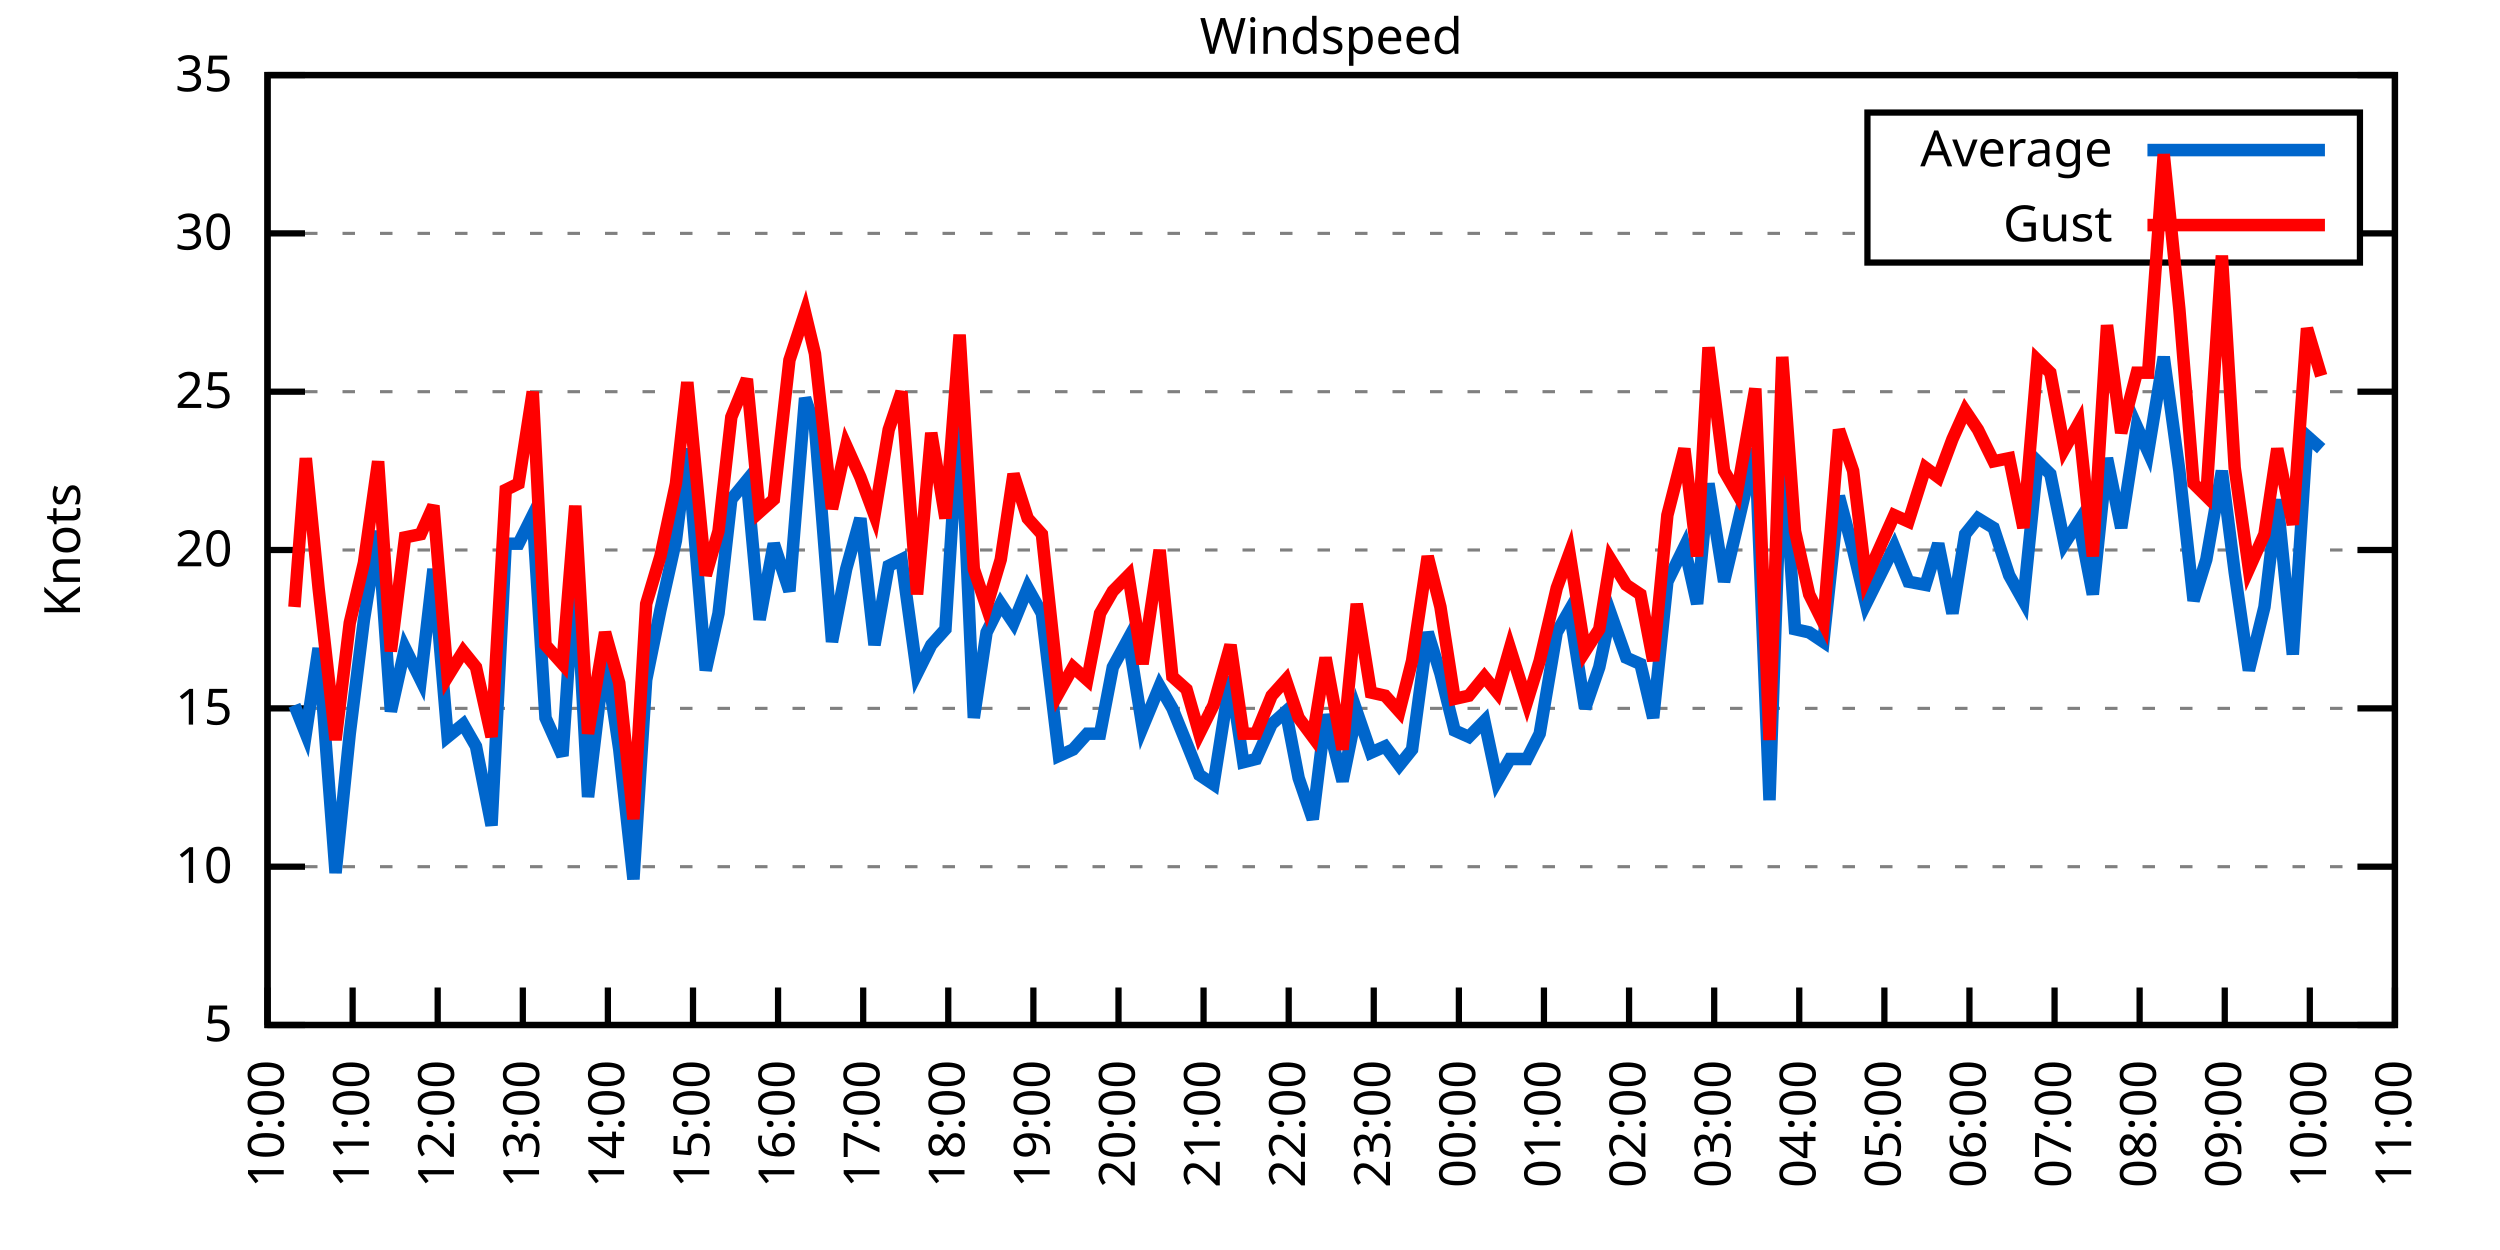
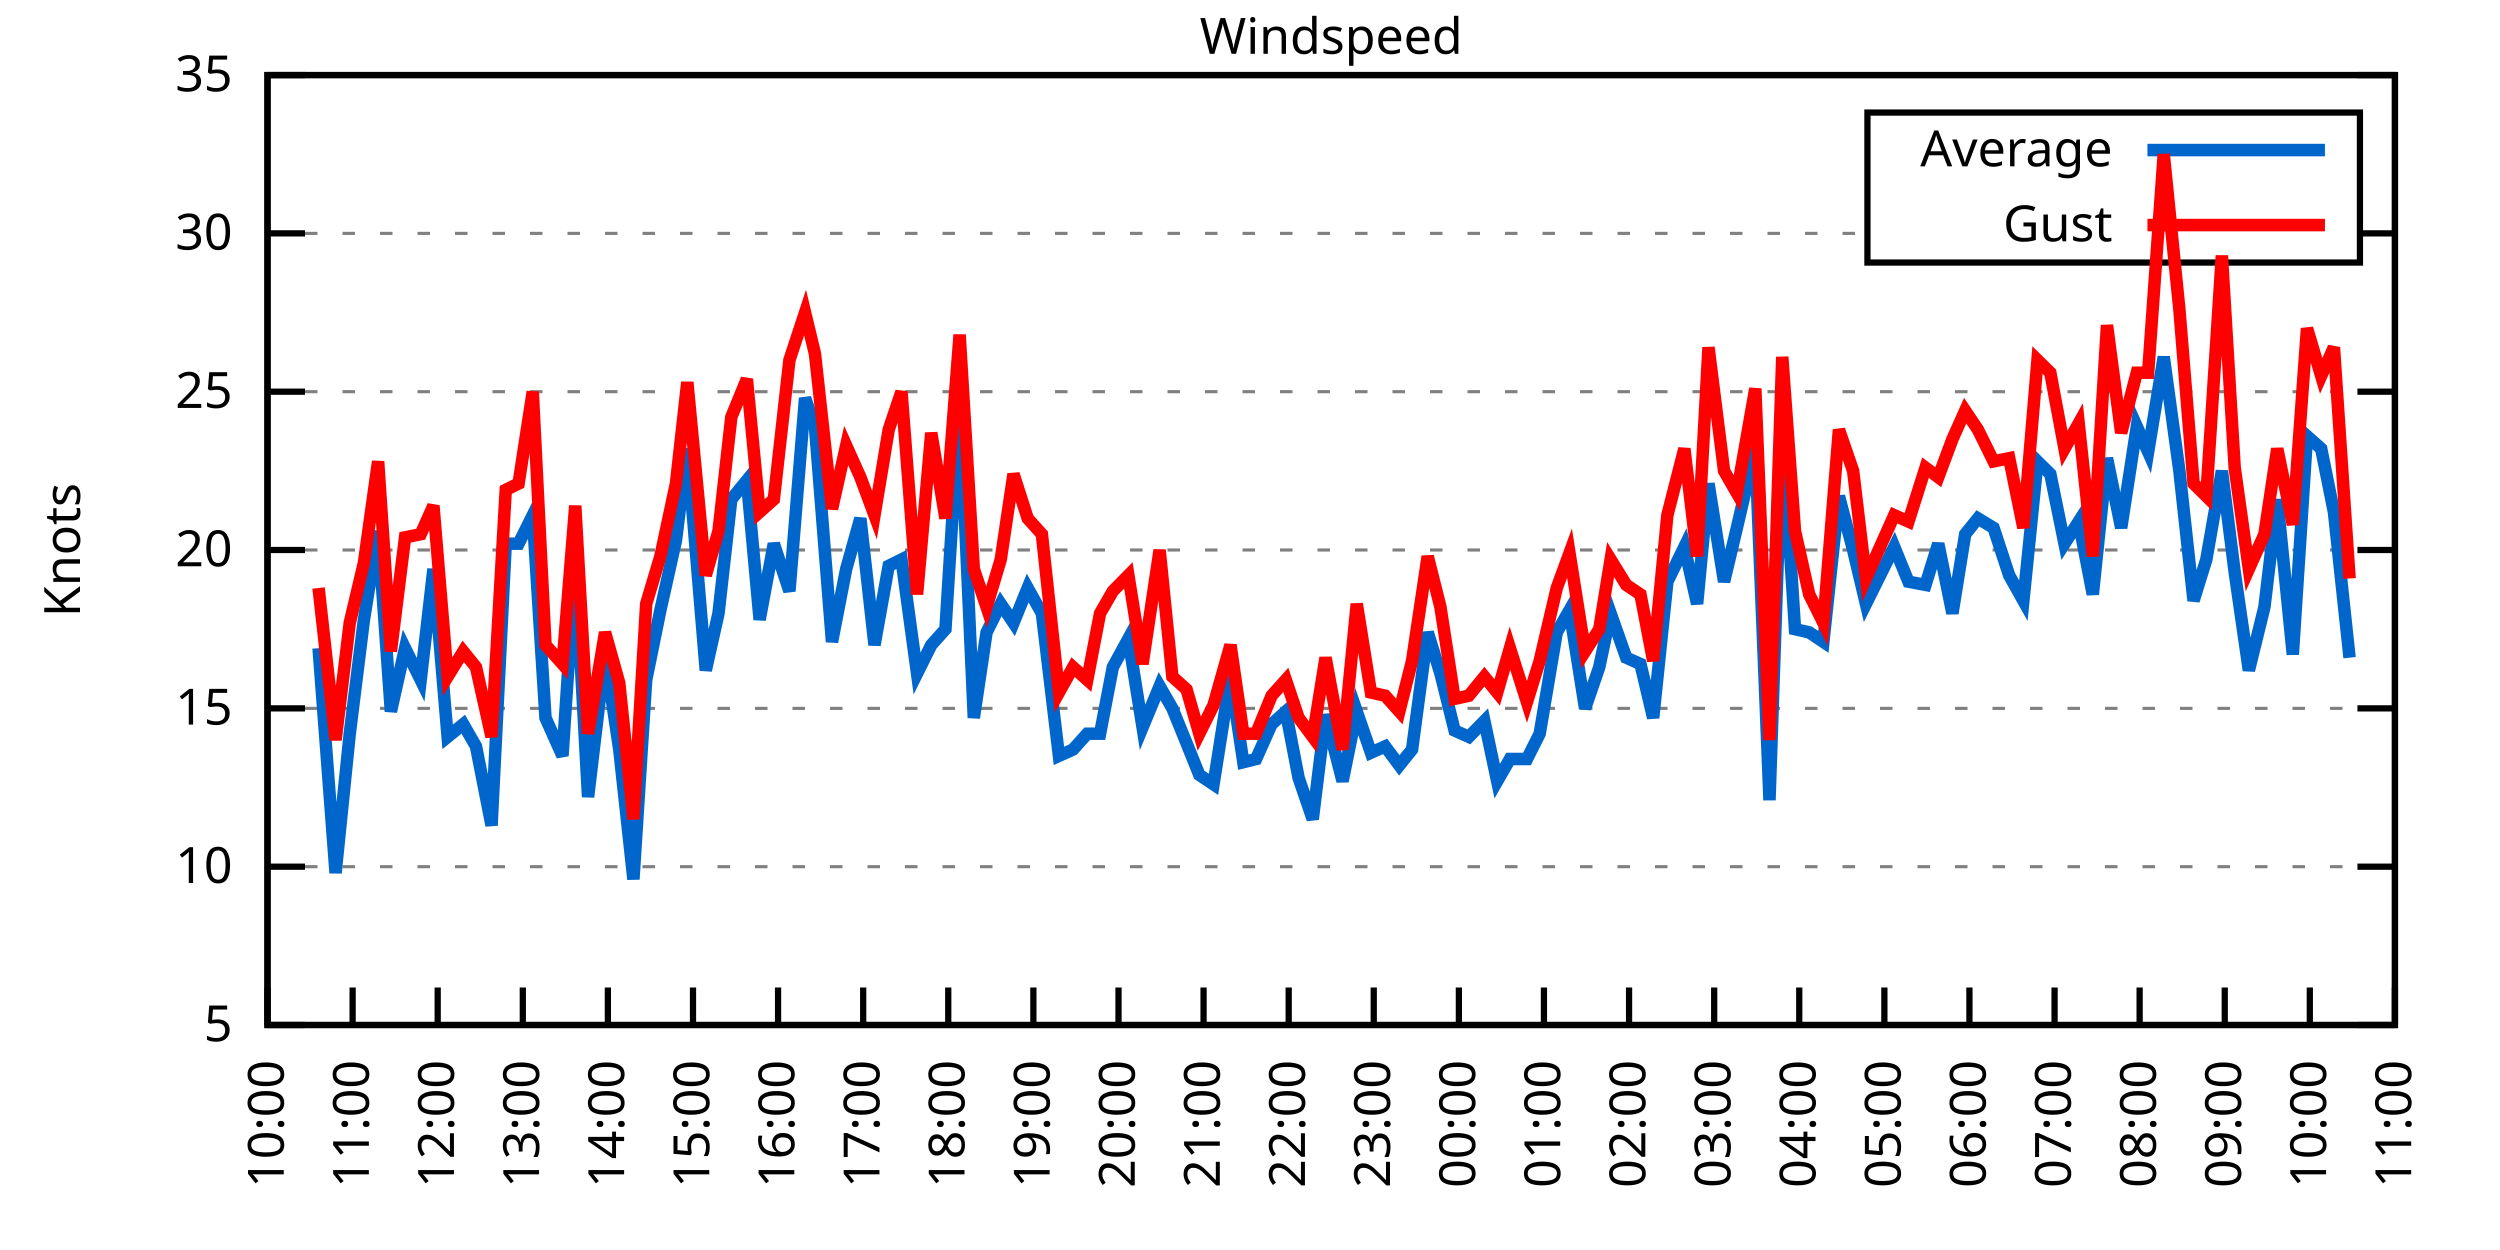
<svg xmlns="http://www.w3.org/2000/svg" xmlns:xlink="http://www.w3.org/1999/xlink" width="400" height="200" viewBox="0 0 400 200">
  <g id="gnuplot_canvas">
    <rect x="0" y="0" width="400" height="200" fill="none" />
    <defs>
      <circle id="gpDot" r="0.5" stroke-width="0.5" stroke="currentColor" />
      <path id="gpPt0" stroke-width="0.333" stroke="currentColor" d="M-1,0 h2 M0,-1 v2" />
      <path id="gpPt1" stroke-width="0.333" stroke="currentColor" d="M-1,-1 L1,1 M1,-1 L-1,1" />
      <path id="gpPt2" stroke-width="0.333" stroke="currentColor" d="M-1,0 L1,0 M0,-1 L0,1 M-1,-1 L1,1 M-1,1 L1,-1" />
      <rect id="gpPt3" stroke-width="0.333" stroke="currentColor" x="-1" y="-1" width="2" height="2" />
      <rect id="gpPt4" stroke-width="0.333" stroke="currentColor" fill="currentColor" x="-1" y="-1" width="2" height="2" />
      <circle id="gpPt5" stroke-width="0.333" stroke="currentColor" cx="0" cy="0" r="1" />
      <use xlink:href="#gpPt5" id="gpPt6" fill="currentColor" stroke="none" />
      <path id="gpPt7" stroke-width="0.333" stroke="currentColor" d="M0,-1.33 L-1.33,0.67 L1.33,0.67 z" />
      <use xlink:href="#gpPt7" id="gpPt8" fill="currentColor" stroke="none" />
      <use xlink:href="#gpPt7" id="gpPt9" stroke="currentColor" transform="rotate(180)" />
      <use xlink:href="#gpPt9" id="gpPt10" fill="currentColor" stroke="none" />
      <use xlink:href="#gpPt3" id="gpPt11" stroke="currentColor" transform="rotate(45)" />
      <use xlink:href="#gpPt11" id="gpPt12" fill="currentColor" stroke="none" />
      <path id="gpPt13" stroke-width="0.333" stroke="currentColor" d="M0,1.330 L1.265,0.411 L0.782,-1.067 L-0.782,-1.076 L-1.265,0.411 z" />
      <use xlink:href="#gpPt13" id="gpPt14" fill="currentColor" stroke="none" />
      <filter id="textbox" filterUnits="objectBoundingBox" x="0" y="0" height="1" width="1">
        <feFlood flood-color="white" flood-opacity="1" result="bgnd" />
        <feComposite in="SourceGraphic" in2="bgnd" operator="atop" />
      </filter>
      <filter id="greybox" filterUnits="objectBoundingBox" x="0" y="0" height="1" width="1">
        <feFlood flood-color="lightgrey" flood-opacity="1" result="grey" />
        <feComposite in="SourceGraphic" in2="grey" operator="atop" />
      </filter>
    </defs>
    <g fill="none" color="white" stroke="currentColor" stroke-width="1.00" stroke-linecap="butt" stroke-linejoin="miter">
</g>
    <g fill="none" color="black" stroke="currentColor" stroke-width="1.00" stroke-linecap="butt" stroke-linejoin="miter">
      <g stroke="none" shape-rendering="crispEdges">
        <polygon fill="rgb(255, 255, 255)" points="42.80,164.00 383.18,164.00 383.18,12.02 42.80,12.02 " />
      </g>
    </g>
    <g fill="none" color="black" stroke="currentColor" stroke-width="1.00" stroke-linecap="butt" stroke-linejoin="miter">
</g>
    <g fill="none" color="black" stroke="black" stroke-width="0.50" stroke-linecap="butt" stroke-linejoin="miter">
</g>
    <g fill="none" color="gray" stroke="currentColor" stroke-width="0.50" stroke-linecap="butt" stroke-linejoin="miter">
      <path stroke="gray" stroke-dasharray="2,4" class="gridline" d="M42.80,164.00 L383.19,164.00  " />
    </g>
    <g fill="none" color="gray" stroke="gray" stroke-width="1.00" stroke-linecap="butt" stroke-linejoin="miter">
</g>
    <g fill="none" color="black" stroke="currentColor" stroke-width="1.00" stroke-linecap="butt" stroke-linejoin="miter">
      <path stroke="black" d="M42.80,164.00 L48.80,164.00 M383.19,164.00 L377.19,164.00  " />
      <g transform="translate(37.20,166.60)" stroke="none" fill="black" font-family="Sans" font-size="8.00" text-anchor="end">
        <text>
          <tspan font-family="Sans"> 5</tspan>
        </text>
      </g>
    </g>
    <g fill="none" color="black" stroke="currentColor" stroke-width="1.00" stroke-linecap="butt" stroke-linejoin="miter">
</g>
    <g fill="none" color="black" stroke="black" stroke-width="0.50" stroke-linecap="butt" stroke-linejoin="miter">
</g>
    <g fill="none" color="gray" stroke="currentColor" stroke-width="0.50" stroke-linecap="butt" stroke-linejoin="miter">
      <path stroke="gray" stroke-dasharray="2,4" class="gridline" d="M42.80,138.67 L383.19,138.67  " />
    </g>
    <g fill="none" color="gray" stroke="gray" stroke-width="1.00" stroke-linecap="butt" stroke-linejoin="miter">
</g>
    <g fill="none" color="black" stroke="currentColor" stroke-width="1.00" stroke-linecap="butt" stroke-linejoin="miter">
      <path stroke="black" d="M42.80,138.67 L48.80,138.67 M383.19,138.67 L377.19,138.67  " />
      <g transform="translate(37.20,141.27)" stroke="none" fill="black" font-family="Sans" font-size="8.00" text-anchor="end">
        <text>
          <tspan font-family="Sans"> 10</tspan>
        </text>
      </g>
    </g>
    <g fill="none" color="black" stroke="currentColor" stroke-width="1.00" stroke-linecap="butt" stroke-linejoin="miter">
</g>
    <g fill="none" color="black" stroke="black" stroke-width="0.50" stroke-linecap="butt" stroke-linejoin="miter">
</g>
    <g fill="none" color="gray" stroke="currentColor" stroke-width="0.50" stroke-linecap="butt" stroke-linejoin="miter">
      <path stroke="gray" stroke-dasharray="2,4" class="gridline" d="M42.80,113.34 L383.19,113.34  " />
    </g>
    <g fill="none" color="gray" stroke="gray" stroke-width="1.00" stroke-linecap="butt" stroke-linejoin="miter">
</g>
    <g fill="none" color="black" stroke="currentColor" stroke-width="1.00" stroke-linecap="butt" stroke-linejoin="miter">
      <path stroke="black" d="M42.80,113.34 L48.80,113.34 M383.19,113.34 L377.19,113.34  " />
      <g transform="translate(37.20,115.94)" stroke="none" fill="black" font-family="Sans" font-size="8.00" text-anchor="end">
        <text>
          <tspan font-family="Sans"> 15</tspan>
        </text>
      </g>
    </g>
    <g fill="none" color="black" stroke="currentColor" stroke-width="1.00" stroke-linecap="butt" stroke-linejoin="miter">
</g>
    <g fill="none" color="black" stroke="black" stroke-width="0.50" stroke-linecap="butt" stroke-linejoin="miter">
</g>
    <g fill="none" color="gray" stroke="currentColor" stroke-width="0.50" stroke-linecap="butt" stroke-linejoin="miter">
      <path stroke="gray" stroke-dasharray="2,4" class="gridline" d="M42.80,88.00 L383.19,88.00  " />
    </g>
    <g fill="none" color="gray" stroke="gray" stroke-width="1.00" stroke-linecap="butt" stroke-linejoin="miter">
</g>
    <g fill="none" color="black" stroke="currentColor" stroke-width="1.00" stroke-linecap="butt" stroke-linejoin="miter">
      <path stroke="black" d="M42.80,88.00 L48.80,88.00 M383.19,88.00 L377.19,88.00  " />
      <g transform="translate(37.20,90.60)" stroke="none" fill="black" font-family="Sans" font-size="8.00" text-anchor="end">
        <text>
          <tspan font-family="Sans"> 20</tspan>
        </text>
      </g>
    </g>
    <g fill="none" color="black" stroke="currentColor" stroke-width="1.00" stroke-linecap="butt" stroke-linejoin="miter">
</g>
    <g fill="none" color="black" stroke="black" stroke-width="0.50" stroke-linecap="butt" stroke-linejoin="miter">
</g>
    <g fill="none" color="gray" stroke="currentColor" stroke-width="0.50" stroke-linecap="butt" stroke-linejoin="miter">
      <path stroke="gray" stroke-dasharray="2,4" class="gridline" d="M42.80,62.67 L383.19,62.67  " />
    </g>
    <g fill="none" color="gray" stroke="gray" stroke-width="1.00" stroke-linecap="butt" stroke-linejoin="miter">
</g>
    <g fill="none" color="black" stroke="currentColor" stroke-width="1.00" stroke-linecap="butt" stroke-linejoin="miter">
      <path stroke="black" d="M42.80,62.67 L48.80,62.67 M383.19,62.67 L377.19,62.67  " />
      <g transform="translate(37.20,65.27)" stroke="none" fill="black" font-family="Sans" font-size="8.00" text-anchor="end">
        <text>
          <tspan font-family="Sans"> 25</tspan>
        </text>
      </g>
    </g>
    <g fill="none" color="black" stroke="currentColor" stroke-width="1.00" stroke-linecap="butt" stroke-linejoin="miter">
</g>
    <g fill="none" color="black" stroke="black" stroke-width="0.50" stroke-linecap="butt" stroke-linejoin="miter">
</g>
    <g fill="none" color="gray" stroke="currentColor" stroke-width="0.50" stroke-linecap="butt" stroke-linejoin="miter">
      <path stroke="gray" stroke-dasharray="2,4" class="gridline" d="M42.80,37.34 L298.79,37.34 M377.59,37.34 L383.19,37.34  " />
    </g>
    <g fill="none" color="gray" stroke="gray" stroke-width="1.00" stroke-linecap="butt" stroke-linejoin="miter">
</g>
    <g fill="none" color="black" stroke="currentColor" stroke-width="1.00" stroke-linecap="butt" stroke-linejoin="miter">
      <path stroke="black" d="M42.80,37.34 L48.80,37.34 M383.19,37.34 L377.19,37.34  " />
      <g transform="translate(37.20,39.94)" stroke="none" fill="black" font-family="Sans" font-size="8.00" text-anchor="end">
        <text>
          <tspan font-family="Sans"> 30</tspan>
        </text>
      </g>
    </g>
    <g fill="none" color="black" stroke="currentColor" stroke-width="1.00" stroke-linecap="butt" stroke-linejoin="miter">
</g>
    <g fill="none" color="black" stroke="black" stroke-width="0.50" stroke-linecap="butt" stroke-linejoin="miter">
</g>
    <g fill="none" color="gray" stroke="currentColor" stroke-width="0.50" stroke-linecap="butt" stroke-linejoin="miter">
      <path stroke="gray" stroke-dasharray="2,4" class="gridline" d="M42.80,12.01 L383.19,12.01  " />
    </g>
    <g fill="none" color="gray" stroke="gray" stroke-width="1.00" stroke-linecap="butt" stroke-linejoin="miter">
</g>
    <g fill="none" color="black" stroke="currentColor" stroke-width="1.00" stroke-linecap="butt" stroke-linejoin="miter">
      <path stroke="black" d="M42.80,12.01 L48.80,12.01 M383.19,12.01 L377.19,12.01  " />
      <g transform="translate(37.20,14.61)" stroke="none" fill="black" font-family="Sans" font-size="8.00" text-anchor="end">
        <text>
          <tspan font-family="Sans"> 35</tspan>
        </text>
      </g>
    </g>
    <g fill="none" color="black" stroke="currentColor" stroke-width="1.00" stroke-linecap="butt" stroke-linejoin="miter">
      <path stroke="black" d="M42.80,164.00 L42.80,158.00  " />
      <g transform="translate(45.40,169.60) rotate(270.00)" stroke="none" fill="black" font-family="Sans" font-size="8.00" text-anchor="end">
        <text>
          <tspan font-family="Sans">10:00</tspan>
        </text>
      </g>
    </g>
    <g fill="none" color="black" stroke="currentColor" stroke-width="1.00" stroke-linecap="butt" stroke-linejoin="miter">
      <path stroke="black" d="M56.42,164.00 L56.42,158.00  " />
      <g transform="translate(59.02,169.60) rotate(270.00)" stroke="none" fill="black" font-family="Sans" font-size="8.00" text-anchor="end">
        <text>
          <tspan font-family="Sans">11:00</tspan>
        </text>
      </g>
    </g>
    <g fill="none" color="black" stroke="currentColor" stroke-width="1.00" stroke-linecap="butt" stroke-linejoin="miter">
      <path stroke="black" d="M70.03,164.00 L70.03,158.00  " />
      <g transform="translate(72.63,169.60) rotate(270.00)" stroke="none" fill="black" font-family="Sans" font-size="8.00" text-anchor="end">
        <text>
          <tspan font-family="Sans">12:00</tspan>
        </text>
      </g>
    </g>
    <g fill="none" color="black" stroke="currentColor" stroke-width="1.00" stroke-linecap="butt" stroke-linejoin="miter">
      <path stroke="black" d="M83.65,164.00 L83.65,158.00  " />
      <g transform="translate(86.25,169.60) rotate(270.00)" stroke="none" fill="black" font-family="Sans" font-size="8.00" text-anchor="end">
        <text>
          <tspan font-family="Sans">13:00</tspan>
        </text>
      </g>
    </g>
    <g fill="none" color="black" stroke="currentColor" stroke-width="1.00" stroke-linecap="butt" stroke-linejoin="miter">
      <path stroke="black" d="M97.26,164.00 L97.26,158.00  " />
      <g transform="translate(99.86,169.60) rotate(270.00)" stroke="none" fill="black" font-family="Sans" font-size="8.00" text-anchor="end">
        <text>
          <tspan font-family="Sans">14:00</tspan>
        </text>
      </g>
    </g>
    <g fill="none" color="black" stroke="currentColor" stroke-width="1.00" stroke-linecap="butt" stroke-linejoin="miter">
      <path stroke="black" d="M110.88,164.00 L110.88,158.00  " />
      <g transform="translate(113.48,169.60) rotate(270.00)" stroke="none" fill="black" font-family="Sans" font-size="8.00" text-anchor="end">
        <text>
          <tspan font-family="Sans">15:00</tspan>
        </text>
      </g>
    </g>
    <g fill="none" color="black" stroke="currentColor" stroke-width="1.00" stroke-linecap="butt" stroke-linejoin="miter">
      <path stroke="black" d="M124.49,164.00 L124.49,158.00  " />
      <g transform="translate(127.09,169.60) rotate(270.00)" stroke="none" fill="black" font-family="Sans" font-size="8.00" text-anchor="end">
        <text>
          <tspan font-family="Sans">16:00</tspan>
        </text>
      </g>
    </g>
    <g fill="none" color="black" stroke="currentColor" stroke-width="1.00" stroke-linecap="butt" stroke-linejoin="miter">
      <path stroke="black" d="M138.11,164.00 L138.11,158.00  " />
      <g transform="translate(140.71,169.60) rotate(270.00)" stroke="none" fill="black" font-family="Sans" font-size="8.00" text-anchor="end">
        <text>
          <tspan font-family="Sans">17:00</tspan>
        </text>
      </g>
    </g>
    <g fill="none" color="black" stroke="currentColor" stroke-width="1.00" stroke-linecap="butt" stroke-linejoin="miter">
      <path stroke="black" d="M151.72,164.00 L151.72,158.00  " />
      <g transform="translate(154.32,169.60) rotate(270.00)" stroke="none" fill="black" font-family="Sans" font-size="8.00" text-anchor="end">
        <text>
          <tspan font-family="Sans">18:00</tspan>
        </text>
      </g>
    </g>
    <g fill="none" color="black" stroke="currentColor" stroke-width="1.00" stroke-linecap="butt" stroke-linejoin="miter">
      <path stroke="black" d="M165.34,164.00 L165.34,158.00  " />
      <g transform="translate(167.94,169.60) rotate(270.00)" stroke="none" fill="black" font-family="Sans" font-size="8.00" text-anchor="end">
        <text>
          <tspan font-family="Sans">19:00</tspan>
        </text>
      </g>
    </g>
    <g fill="none" color="black" stroke="currentColor" stroke-width="1.00" stroke-linecap="butt" stroke-linejoin="miter">
      <path stroke="black" d="M178.96,164.00 L178.96,158.00  " />
      <g transform="translate(181.56,169.60) rotate(270.00)" stroke="none" fill="black" font-family="Sans" font-size="8.00" text-anchor="end">
        <text>
          <tspan font-family="Sans">20:00</tspan>
        </text>
      </g>
    </g>
    <g fill="none" color="black" stroke="currentColor" stroke-width="1.00" stroke-linecap="butt" stroke-linejoin="miter">
      <path stroke="black" d="M192.57,164.00 L192.57,158.00  " />
      <g transform="translate(195.17,169.60) rotate(270.00)" stroke="none" fill="black" font-family="Sans" font-size="8.00" text-anchor="end">
        <text>
          <tspan font-family="Sans">21:00</tspan>
        </text>
      </g>
    </g>
    <g fill="none" color="black" stroke="currentColor" stroke-width="1.00" stroke-linecap="butt" stroke-linejoin="miter">
      <path stroke="black" d="M206.19,164.00 L206.19,158.00  " />
      <g transform="translate(208.79,169.60) rotate(270.00)" stroke="none" fill="black" font-family="Sans" font-size="8.00" text-anchor="end">
        <text>
          <tspan font-family="Sans">22:00</tspan>
        </text>
      </g>
    </g>
    <g fill="none" color="black" stroke="currentColor" stroke-width="1.00" stroke-linecap="butt" stroke-linejoin="miter">
      <path stroke="black" d="M219.80,164.00 L219.80,158.00  " />
      <g transform="translate(222.40,169.60) rotate(270.00)" stroke="none" fill="black" font-family="Sans" font-size="8.00" text-anchor="end">
        <text>
          <tspan font-family="Sans">23:00</tspan>
        </text>
      </g>
    </g>
    <g fill="none" color="black" stroke="currentColor" stroke-width="1.00" stroke-linecap="butt" stroke-linejoin="miter">
      <path stroke="black" d="M233.42,164.00 L233.42,158.00  " />
      <g transform="translate(236.02,169.60) rotate(270.00)" stroke="none" fill="black" font-family="Sans" font-size="8.00" text-anchor="end">
        <text>
          <tspan font-family="Sans">00:00</tspan>
        </text>
      </g>
    </g>
    <g fill="none" color="black" stroke="currentColor" stroke-width="1.00" stroke-linecap="butt" stroke-linejoin="miter">
      <path stroke="black" d="M247.03,164.00 L247.03,158.00  " />
      <g transform="translate(249.63,169.60) rotate(270.00)" stroke="none" fill="black" font-family="Sans" font-size="8.00" text-anchor="end">
        <text>
          <tspan font-family="Sans">01:00</tspan>
        </text>
      </g>
    </g>
    <g fill="none" color="black" stroke="currentColor" stroke-width="1.00" stroke-linecap="butt" stroke-linejoin="miter">
      <path stroke="black" d="M260.65,164.00 L260.65,158.00  " />
      <g transform="translate(263.25,169.60) rotate(270.00)" stroke="none" fill="black" font-family="Sans" font-size="8.00" text-anchor="end">
        <text>
          <tspan font-family="Sans">02:00</tspan>
        </text>
      </g>
    </g>
    <g fill="none" color="black" stroke="currentColor" stroke-width="1.00" stroke-linecap="butt" stroke-linejoin="miter">
      <path stroke="black" d="M274.27,164.00 L274.27,158.00  " />
      <g transform="translate(276.87,169.60) rotate(270.00)" stroke="none" fill="black" font-family="Sans" font-size="8.00" text-anchor="end">
        <text>
          <tspan font-family="Sans">03:00</tspan>
        </text>
      </g>
    </g>
    <g fill="none" color="black" stroke="currentColor" stroke-width="1.00" stroke-linecap="butt" stroke-linejoin="miter">
      <path stroke="black" d="M287.88,164.00 L287.88,158.00  " />
      <g transform="translate(290.48,169.60) rotate(270.00)" stroke="none" fill="black" font-family="Sans" font-size="8.00" text-anchor="end">
        <text>
          <tspan font-family="Sans">04:00</tspan>
        </text>
      </g>
    </g>
    <g fill="none" color="black" stroke="currentColor" stroke-width="1.00" stroke-linecap="butt" stroke-linejoin="miter">
      <path stroke="black" d="M301.50,164.00 L301.50,158.00  " />
      <g transform="translate(304.10,169.60) rotate(270.00)" stroke="none" fill="black" font-family="Sans" font-size="8.00" text-anchor="end">
        <text>
          <tspan font-family="Sans">05:00</tspan>
        </text>
      </g>
    </g>
    <g fill="none" color="black" stroke="currentColor" stroke-width="1.00" stroke-linecap="butt" stroke-linejoin="miter">
      <path stroke="black" d="M315.11,164.00 L315.11,158.00  " />
      <g transform="translate(317.71,169.60) rotate(270.00)" stroke="none" fill="black" font-family="Sans" font-size="8.00" text-anchor="end">
        <text>
          <tspan font-family="Sans">06:00</tspan>
        </text>
      </g>
    </g>
    <g fill="none" color="black" stroke="currentColor" stroke-width="1.00" stroke-linecap="butt" stroke-linejoin="miter">
      <path stroke="black" d="M328.73,164.00 L328.73,158.00  " />
      <g transform="translate(331.33,169.60) rotate(270.00)" stroke="none" fill="black" font-family="Sans" font-size="8.00" text-anchor="end">
        <text>
          <tspan font-family="Sans">07:00</tspan>
        </text>
      </g>
    </g>
    <g fill="none" color="black" stroke="currentColor" stroke-width="1.00" stroke-linecap="butt" stroke-linejoin="miter">
      <path stroke="black" d="M342.34,164.00 L342.34,158.00  " />
      <g transform="translate(344.94,169.60) rotate(270.00)" stroke="none" fill="black" font-family="Sans" font-size="8.00" text-anchor="end">
        <text>
          <tspan font-family="Sans">08:00</tspan>
        </text>
      </g>
    </g>
    <g fill="none" color="black" stroke="currentColor" stroke-width="1.00" stroke-linecap="butt" stroke-linejoin="miter">
      <path stroke="black" d="M355.96,164.00 L355.96,158.00  " />
      <g transform="translate(358.56,169.60) rotate(270.00)" stroke="none" fill="black" font-family="Sans" font-size="8.00" text-anchor="end">
        <text>
          <tspan font-family="Sans">09:00</tspan>
        </text>
      </g>
    </g>
    <g fill="none" color="black" stroke="currentColor" stroke-width="1.00" stroke-linecap="butt" stroke-linejoin="miter">
      <path stroke="black" d="M369.57,164.00 L369.57,158.00  " />
      <g transform="translate(372.17,169.60) rotate(270.00)" stroke="none" fill="black" font-family="Sans" font-size="8.00" text-anchor="end">
        <text>
          <tspan font-family="Sans">10:00</tspan>
        </text>
      </g>
    </g>
    <g fill="none" color="black" stroke="currentColor" stroke-width="1.00" stroke-linecap="butt" stroke-linejoin="miter">
      <path stroke="black" d="M383.19,164.00 L383.19,158.00  " />
      <g transform="translate(385.79,169.60) rotate(270.00)" stroke="none" fill="black" font-family="Sans" font-size="8.00" text-anchor="end">
        <text>
          <tspan font-family="Sans">11:00</tspan>
        </text>
      </g>
    </g>
    <g fill="none" color="black" stroke="currentColor" stroke-width="1.00" stroke-linecap="butt" stroke-linejoin="miter">
</g>
    <g fill="none" color="black" stroke="currentColor" stroke-width="1.00" stroke-linecap="butt" stroke-linejoin="miter">
      <path stroke="black" d="M42.80,12.01 L42.80,164.00 L383.19,164.00 L383.19,12.01 L42.80,12.01 Z  " />
    </g>
    <g fill="none" color="black" stroke="currentColor" stroke-width="1.00" stroke-linecap="butt" stroke-linejoin="miter">
</g>
    <g fill="none" color="black" stroke="currentColor" stroke-width="1.00" stroke-linecap="butt" stroke-linejoin="miter">
      <path stroke="black" d="M298.79,42.01 L298.79,18.01 L377.59,18.01 L377.59,42.01 L298.79,42.01 Z  " />
    </g>
    <g id="Windspeed_plot_1">
      <g fill="none" color="white" stroke="black" stroke-width="2.00" stroke-linecap="butt" stroke-linejoin="miter">
</g>
      <g fill="none" color="black" stroke="currentColor" stroke-width="2.00" stroke-linecap="butt" stroke-linejoin="miter">
        <g transform="translate(337.99,26.61)" stroke="none" fill="black" font-family="Sans" font-size="8.00" text-anchor="end">
          <text>
            <tspan font-family="Sans">Average</tspan>
          </text>
        </g>
      </g>
      <g fill="none" color="black" stroke="currentColor" stroke-width="2.00" stroke-linecap="butt" stroke-linejoin="miter">
-         <path stroke="rgb(  0, 102, 204)" d="M343.59,24.01 L371.99,24.01 M47.11,112.83 L48.93,117.39 L50.97,103.71 L53.69,139.68 L55.96,117.39 L58.23,99.15   L60.50,84.97 L62.54,113.84 L64.81,103.71 L67.31,108.78 L69.35,91.04 L71.62,117.90 L74.12,115.87 L76.16,119.42   L78.65,132.08 L80.92,86.99 L82.97,86.99 L85.24,82.43 L87.28,114.86 L90.00,120.94 L92.04,90.03 L94.09,127.52   L96.81,104.72 L99.08,119.92 L101.35,140.69 L103.39,108.78 L105.66,97.63 L108.15,86.49 L109.97,71.79 L112.92,107.26   L114.96,98.14 L117.01,79.90 L119.50,76.86 L121.54,99.15 L123.81,86.99 L126.31,94.59 L128.81,63.69 L130.39,68.25   L133.12,102.70 L135.39,91.04 L137.66,82.94 L139.92,103.20 L142.19,90.54 L144.24,89.52 L146.73,107.76 L149.00,103.20   L151.27,100.67 L153.54,64.19 L155.81,114.86 L157.85,101.18 L160.12,96.62 L162.16,99.66 L164.43,94.08 L166.70,98.14   L169.43,120.94 L171.69,119.92 L173.96,117.39 L176.01,117.39 L178.05,106.75 L180.54,102.19 L182.81,116.38 L185.54,109.79   L187.58,113.34 L189.85,118.91 L191.89,123.98 L194.16,125.50 L196.88,108.27 L198.93,121.95 L200.97,121.44 L203.46,115.87   L205.73,113.84 L207.78,124.48 L210.04,131.07 L212.09,114.35 L214.81,124.99 L217.08,113.84 L219.35,120.43 L221.62,119.42   L223.89,122.46 L225.93,119.92 L228.43,101.18 L230.47,107.76 L232.74,116.88 L235.01,117.90 L237.50,115.36 L239.55,124.99   L241.59,121.44 L244.31,121.44 L246.35,117.39 L249.08,101.18 L251.12,97.63 L253.61,113.34 L255.88,106.75 L257.70,98.14   L260.20,105.23 L262.47,106.24 L264.51,114.86 L266.78,93.07 L269.50,87.50 L271.54,96.62 L273.36,77.37 L275.85,93.07   L277.90,84.46 L280.85,71.79 L283.12,128.03 L285.16,68.75 L287.20,100.67 L289.47,101.18 L291.74,102.70 L294.23,79.39   L296.50,88.00 L298.55,96.62 L303.08,87.50 L305.35,93.07 L308.08,93.58 L310.12,86.99 L312.39,98.14 L314.43,85.47   L316.47,82.94 L318.97,84.46 L321.47,92.06 L323.74,96.11 L326.00,73.82 L328.05,75.85 L330.32,86.99 L332.59,83.45   L334.85,95.10 L337.12,73.31 L339.39,84.46 L341.89,68.25 L343.70,72.30 L346.20,57.10 L348.70,75.34 L350.97,96.11   L353.01,89.52 L355.50,75.34 L357.55,91.55 L359.82,107.26 L362.31,97.12 L364.36,79.90 L366.85,104.72 L369.12,69.77   L371.39,71.79  " />
+         <path stroke="rgb(  0, 102, 204)" d="M343.59,24.01 L371.99,24.01 M50.97,103.71 L53.69,139.68 L55.96,117.39 L58.23,99.15 L60.50,84.97 L62.54,113.84   L64.81,103.71 L67.31,108.78 L69.35,91.04 L71.62,117.90 L74.12,115.87 L76.16,119.42 L78.65,132.08 L80.92,86.99   L82.97,86.99 L85.24,82.43 L87.28,114.86 L90.00,120.94 L92.04,90.03 L94.09,127.52 L96.81,104.72 L99.08,119.92   L101.35,140.69 L103.39,108.78 L105.66,97.63 L108.15,86.49 L109.97,71.79 L112.92,107.26 L114.96,98.14 L117.01,79.90   L119.50,76.86 L121.54,99.15 L123.81,86.99 L126.31,94.59 L128.81,63.69 L130.39,68.25 L133.12,102.70 L135.39,91.04   L137.66,82.94 L139.92,103.20 L142.19,90.54 L144.24,89.52 L146.73,107.76 L149.00,103.20 L151.27,100.67 L153.54,64.19   L155.81,114.86 L157.85,101.18 L160.12,96.62 L162.16,99.66 L164.43,94.08 L166.70,98.14 L169.43,120.94 L171.69,119.92   L173.96,117.39 L176.01,117.39 L178.05,106.75 L180.54,102.19 L182.81,116.38 L185.54,109.79 L187.58,113.34 L189.85,118.91   L191.89,123.98 L194.16,125.50 L196.88,108.27 L198.93,121.95 L200.97,121.44 L203.46,115.87 L205.73,113.84 L207.78,124.48   L210.04,131.07 L212.09,114.35 L214.81,124.99 L217.08,113.84 L219.35,120.43 L221.62,119.42 L223.89,122.46 L225.93,119.92   L228.43,101.18 L230.47,107.76 L232.74,116.88 L235.01,117.90 L237.50,115.36 L239.55,124.99 L241.59,121.44 L244.31,121.44   L246.35,117.39 L249.08,101.18 L251.12,97.63 L253.61,113.34 L255.88,106.75 L257.70,98.14 L260.20,105.23 L262.47,106.24   L264.51,114.86 L266.78,93.07 L269.50,87.50 L271.54,96.62 L273.36,77.37 L275.85,93.07 L277.90,84.46 L280.85,71.79   L283.12,128.03 L285.16,68.75 L287.20,100.67 L289.47,101.18 L291.74,102.70 L294.23,79.39 L296.50,88.00 L298.55,96.62   L303.08,87.50 L305.35,93.07 L308.08,93.58 L310.12,86.99 L312.39,98.14 L314.43,85.47 L316.47,82.94 L318.97,84.46   L321.47,92.06 L323.74,96.11 L326.00,73.82 L328.05,75.85 L330.32,86.99 L332.59,83.45 L334.85,95.10 L337.12,73.31   L339.39,84.46 L341.89,68.25 L343.70,72.30 L346.20,57.10 L348.70,75.34 L350.97,96.11 L353.01,89.52 L355.50,75.34   L357.55,91.55 L359.82,107.26 L362.31,97.12 L364.36,79.90 L366.85,104.72 L369.12,69.77 L371.39,71.79 L373.43,81.93   L375.93,105.23  " />
      </g>
    </g>
    <g id="Windspeed_plot_2">
      <g fill="none" color="black" stroke="currentColor" stroke-width="2.00" stroke-linecap="butt" stroke-linejoin="miter">
        <g transform="translate(337.99,38.61)" stroke="none" fill="black" font-family="Sans" font-size="8.00" text-anchor="end">
          <text>
            <tspan font-family="Sans">Gust</tspan>
          </text>
        </g>
      </g>
      <g fill="none" color="black" stroke="currentColor" stroke-width="2.00" stroke-linecap="butt" stroke-linejoin="miter">
-         <path stroke="rgb(255,   0,   0)" d="M343.59,36.01 L371.99,36.01 M47.11,97.12 L48.93,73.31 L50.97,94.08 L53.69,118.40 L55.96,99.66 L58.23,90.03   L60.50,73.82 L62.54,104.22 L64.81,85.98 L67.31,85.47 L69.35,80.91 L71.62,108.27 L74.12,104.22 L76.16,106.75   L78.65,117.90 L80.92,78.38 L82.97,77.37 L85.24,62.67 L87.28,103.20 L90.00,106.24 L92.04,80.91 L94.09,117.39   L96.81,101.18 L99.08,109.28 L101.35,131.07 L103.39,96.62 L105.66,89.02 L108.15,77.37 L109.97,61.15 L112.92,92.06   L114.96,84.97 L117.01,66.73 L119.50,60.65 L121.54,81.93 L123.81,79.90 L126.31,57.61 L128.81,50.01 L130.39,56.59   L133.12,81.42 L135.39,71.29 L137.66,76.35 L139.92,82.43 L142.19,68.75 L144.24,62.67 L146.73,95.10 L149.00,69.26   L151.27,82.94 L153.54,53.55 L155.81,91.04 L157.85,97.12 L160.12,89.52 L162.16,75.85 L164.43,82.94 L166.70,85.47   L169.43,110.80 L171.69,106.75 L173.96,108.78 L176.01,98.14 L178.05,94.59 L180.54,92.06 L182.81,106.24 L185.54,88.00   L187.58,108.27 L189.85,110.30 L191.89,117.39 L194.16,112.83 L196.88,103.20 L198.93,117.39 L200.97,117.39 L203.46,111.31   L205.73,108.78 L207.78,114.86 L210.04,117.90 L212.09,105.23 L214.81,119.92 L217.08,96.62 L219.35,110.80 L221.62,111.31   L223.89,113.84 L225.93,105.74 L228.43,89.02 L230.47,97.12 L232.74,111.82 L235.01,111.31 L237.50,108.27 L239.55,110.80   L241.59,103.71 L244.31,112.32 L246.35,105.74 L249.08,94.08 L251.12,88.51 L253.61,104.22 L255.88,100.67 L257.70,89.52   L260.20,93.58 L262.47,95.10 L264.51,105.74 L266.78,82.43 L269.50,71.79 L271.54,89.02 L273.36,55.58 L275.85,75.34   L277.90,78.89 L280.85,62.17 L283.12,118.40 L285.16,57.10 L287.20,84.97 L289.47,95.10 L291.74,99.66 L294.23,68.75   L296.50,75.34 L298.55,92.56 L303.08,82.43 L305.35,83.45 L308.08,74.83 L310.12,76.35 L312.39,70.27 L314.43,65.71   L316.47,68.75 L318.97,73.82 L321.47,73.31 L323.74,84.46 L326.00,57.61 L328.05,59.63 L330.32,71.79 L332.59,67.74   L334.85,89.02 L337.12,52.03 L339.39,69.26 L341.89,59.63 L343.70,59.63 L346.20,24.68 L348.70,49.50 L350.97,77.37   L353.01,79.39 L355.50,40.89 L357.55,74.83 L359.82,91.04 L362.31,85.47 L364.36,71.79 L366.85,83.95 L369.12,52.54   L371.39,60.14  " />
+         <path stroke="rgb(255,   0,   0)" d="M343.59,36.01 L371.99,36.01 M50.97,94.08 L53.69,118.40 L55.96,99.66 L58.23,90.03 L60.50,73.82 L62.54,104.22   L64.81,85.98 L67.31,85.47 L69.35,80.91 L71.62,108.27 L74.12,104.22 L76.16,106.75 L78.65,117.90 L80.92,78.38   L82.97,77.37 L85.24,62.67 L87.28,103.20 L90.00,106.24 L92.04,80.91 L94.09,117.39 L96.81,101.18 L99.08,109.28   L101.35,131.07 L103.39,96.62 L105.66,89.02 L108.15,77.37 L109.97,61.15 L112.92,92.06 L114.96,84.97 L117.01,66.73   L119.50,60.65 L121.54,81.93 L123.81,79.90 L126.31,57.61 L128.81,50.01 L130.39,56.59 L133.12,81.42 L135.39,71.29   L137.66,76.35 L139.92,82.43 L142.19,68.75 L144.24,62.67 L146.73,95.10 L149.00,69.26 L151.27,82.94 L153.54,53.55   L155.81,91.04 L157.85,97.12 L160.12,89.52 L162.16,75.85 L164.43,82.94 L166.70,85.47 L169.43,110.80 L171.69,106.75   L173.96,108.78 L176.01,98.14 L178.05,94.59 L180.54,92.06 L182.81,106.24 L185.54,88.00 L187.58,108.27 L189.85,110.30   L191.89,117.39 L194.16,112.83 L196.88,103.20 L198.93,117.39 L200.97,117.39 L203.46,111.31 L205.73,108.78 L207.78,114.86   L210.04,117.90 L212.09,105.23 L214.81,119.92 L217.08,96.62 L219.35,110.80 L221.62,111.31 L223.89,113.84 L225.93,105.74   L228.43,89.02 L230.47,97.12 L232.74,111.82 L235.01,111.31 L237.50,108.27 L239.55,110.80 L241.59,103.71 L244.31,112.32   L246.35,105.74 L249.08,94.08 L251.12,88.51 L253.61,104.22 L255.88,100.67 L257.70,89.52 L260.20,93.58 L262.47,95.10   L264.51,105.74 L266.78,82.43 L269.50,71.79 L271.54,89.02 L273.36,55.58 L275.85,75.34 L277.90,78.89 L280.85,62.17   L283.12,118.40 L285.16,57.10 L287.20,84.97 L289.47,95.10 L291.74,99.66 L294.23,68.75 L296.50,75.34 L298.55,92.56   L303.08,82.43 L305.35,83.45 L308.08,74.83 L310.12,76.35 L312.39,70.27 L314.43,65.71 L316.47,68.75 L318.97,73.82   L321.47,73.31 L323.74,84.46 L326.00,57.61 L328.05,59.63 L330.32,71.79 L332.59,67.74 L334.85,89.02 L337.12,52.03   L339.39,69.26 L341.89,59.63 L343.70,59.63 L346.20,24.68 L348.70,49.50 L350.97,77.37 L353.01,79.39 L355.50,40.89   L357.55,74.83 L359.82,91.04 L362.31,85.47 L364.36,71.79 L366.85,83.95 L369.12,52.54 L371.39,60.14 L373.43,55.58   L375.93,92.56  " />
      </g>
    </g>
    <g fill="none" color="black" stroke="currentColor" stroke-width="2.00" stroke-linecap="butt" stroke-linejoin="miter">
</g>
    <g fill="none" color="black" stroke="black" stroke-width="1.00" stroke-linecap="butt" stroke-linejoin="miter">
</g>
    <g fill="none" color="black" stroke="currentColor" stroke-width="1.00" stroke-linecap="butt" stroke-linejoin="miter">
      <path stroke="black" d="M42.80,12.01 L42.80,164.00 L383.19,164.00 L383.19,12.01 L42.80,12.01 Z  " />
      <g transform="translate(12.80,88.01) rotate(270.00)" stroke="none" fill="black" font-family="Sans" font-size="8.00" text-anchor="middle">
        <text>
          <tspan font-family="Sans">Knots</tspan>
        </text>
      </g>
    </g>
    <g fill="none" color="black" stroke="currentColor" stroke-width="1.00" stroke-linecap="butt" stroke-linejoin="miter">
</g>
    <g fill="none" color="black" stroke="currentColor" stroke-width="1.00" stroke-linecap="butt" stroke-linejoin="miter">
      <g transform="translate(212.99,8.61)" stroke="none" fill="black" font-family="Sans" font-size="8.00" text-anchor="middle">
        <text>
          <tspan font-family="Sans">Windspeed</tspan>
        </text>
      </g>
    </g>
    <g fill="none" color="black" stroke="currentColor" stroke-width="1.00" stroke-linecap="butt" stroke-linejoin="miter">
</g>
  </g>
</svg>
